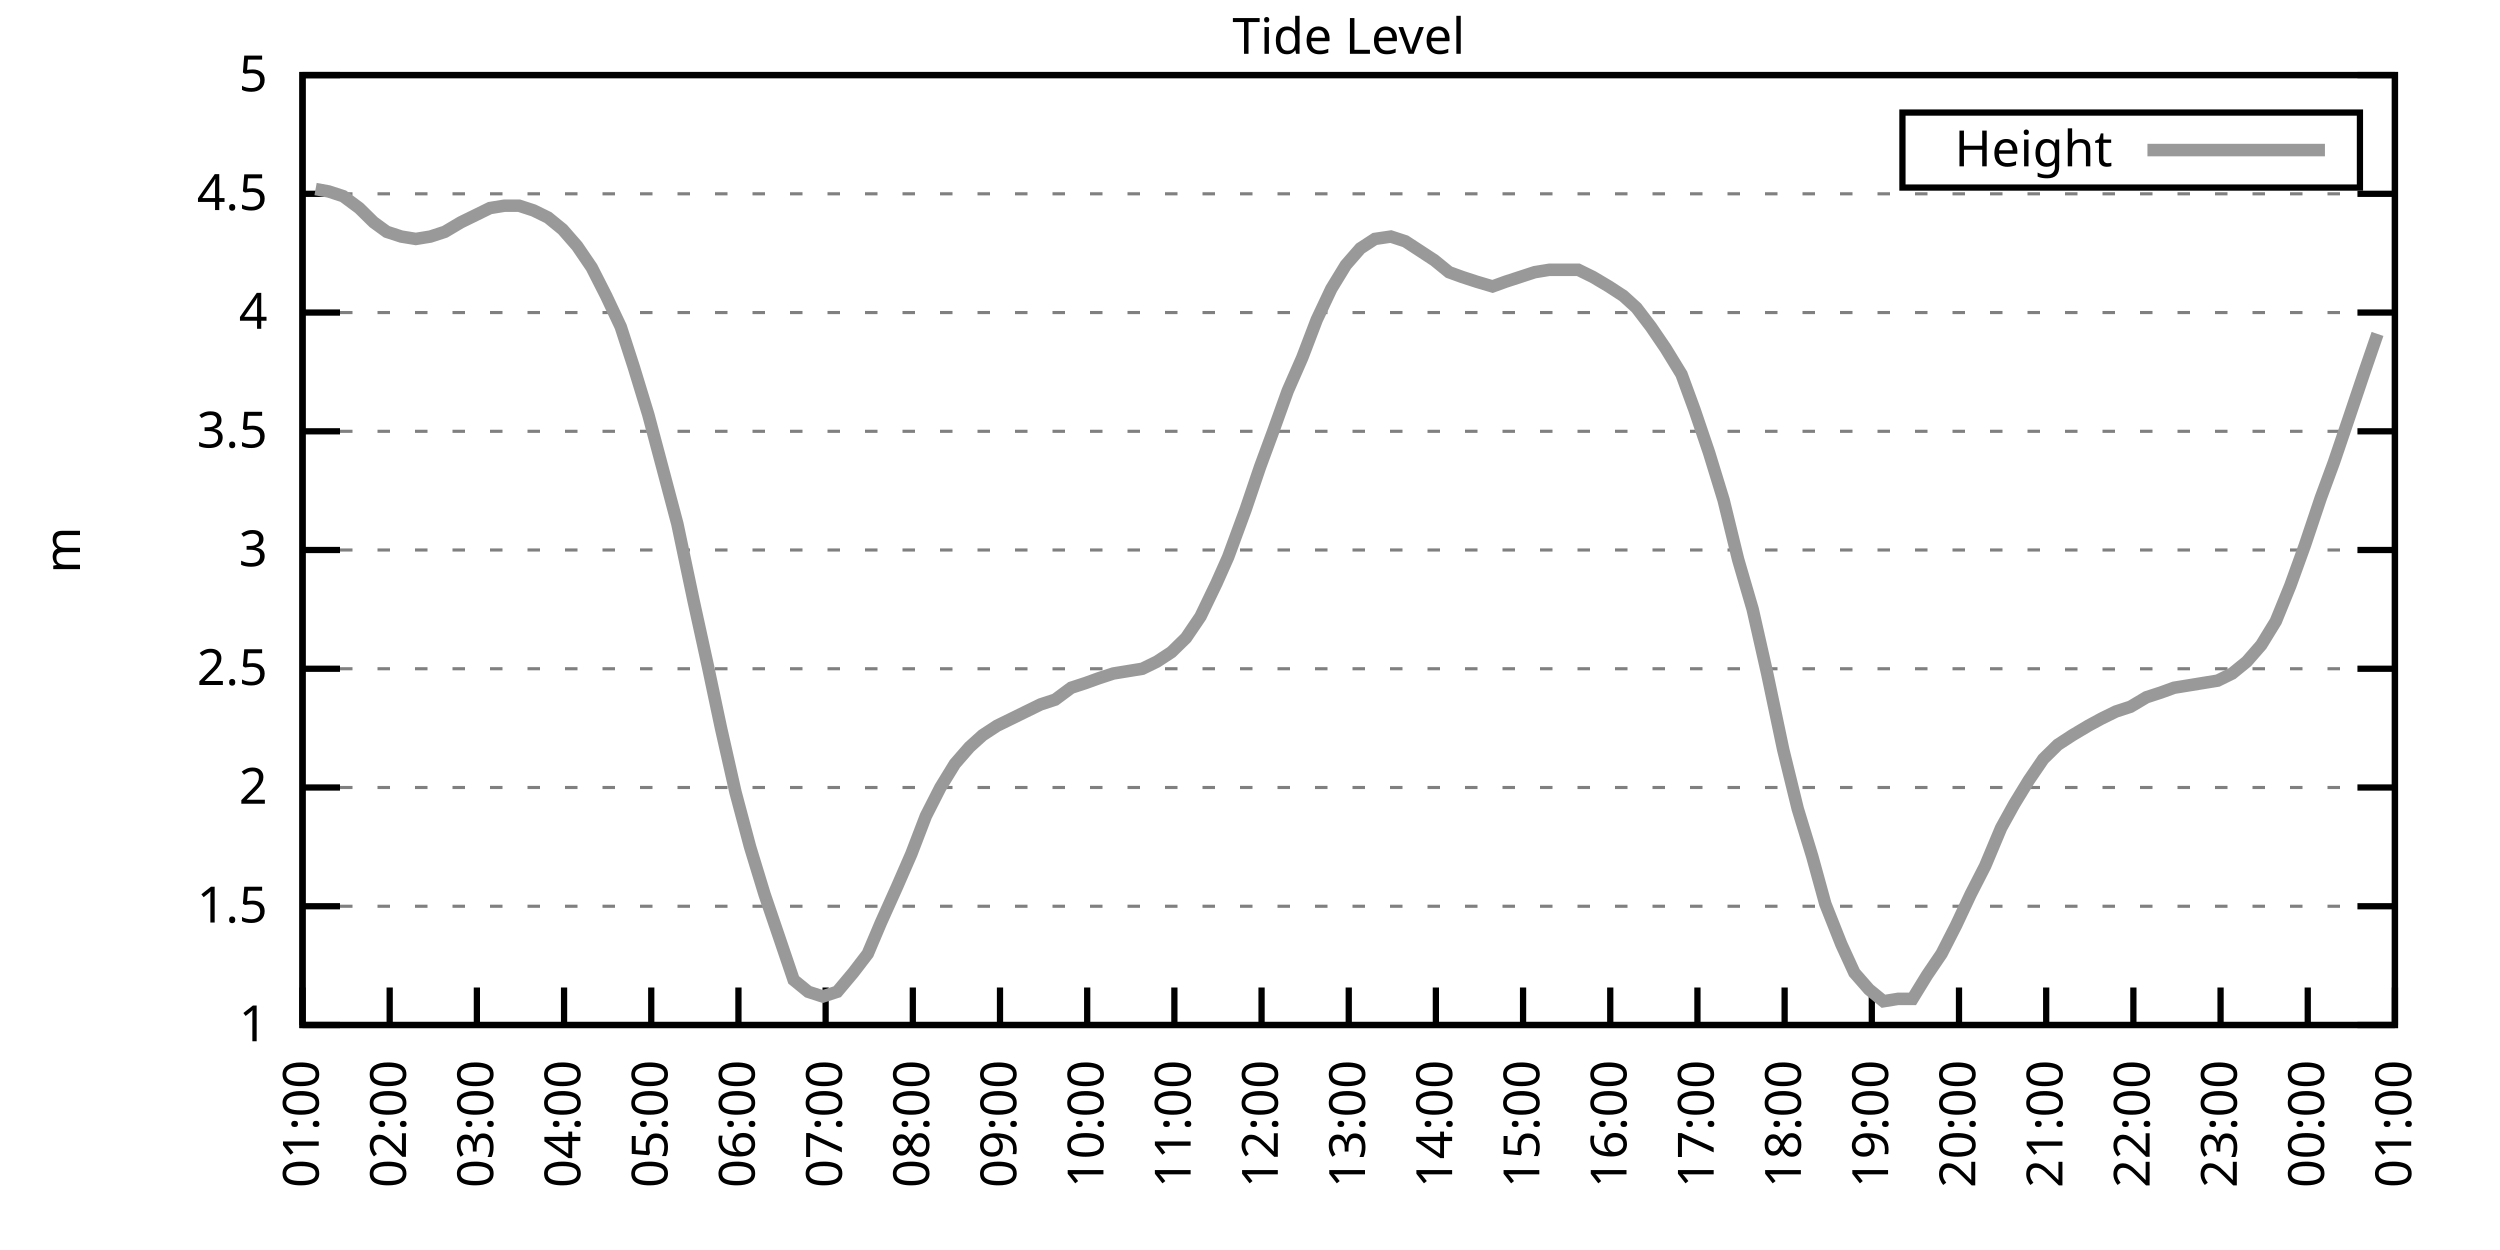
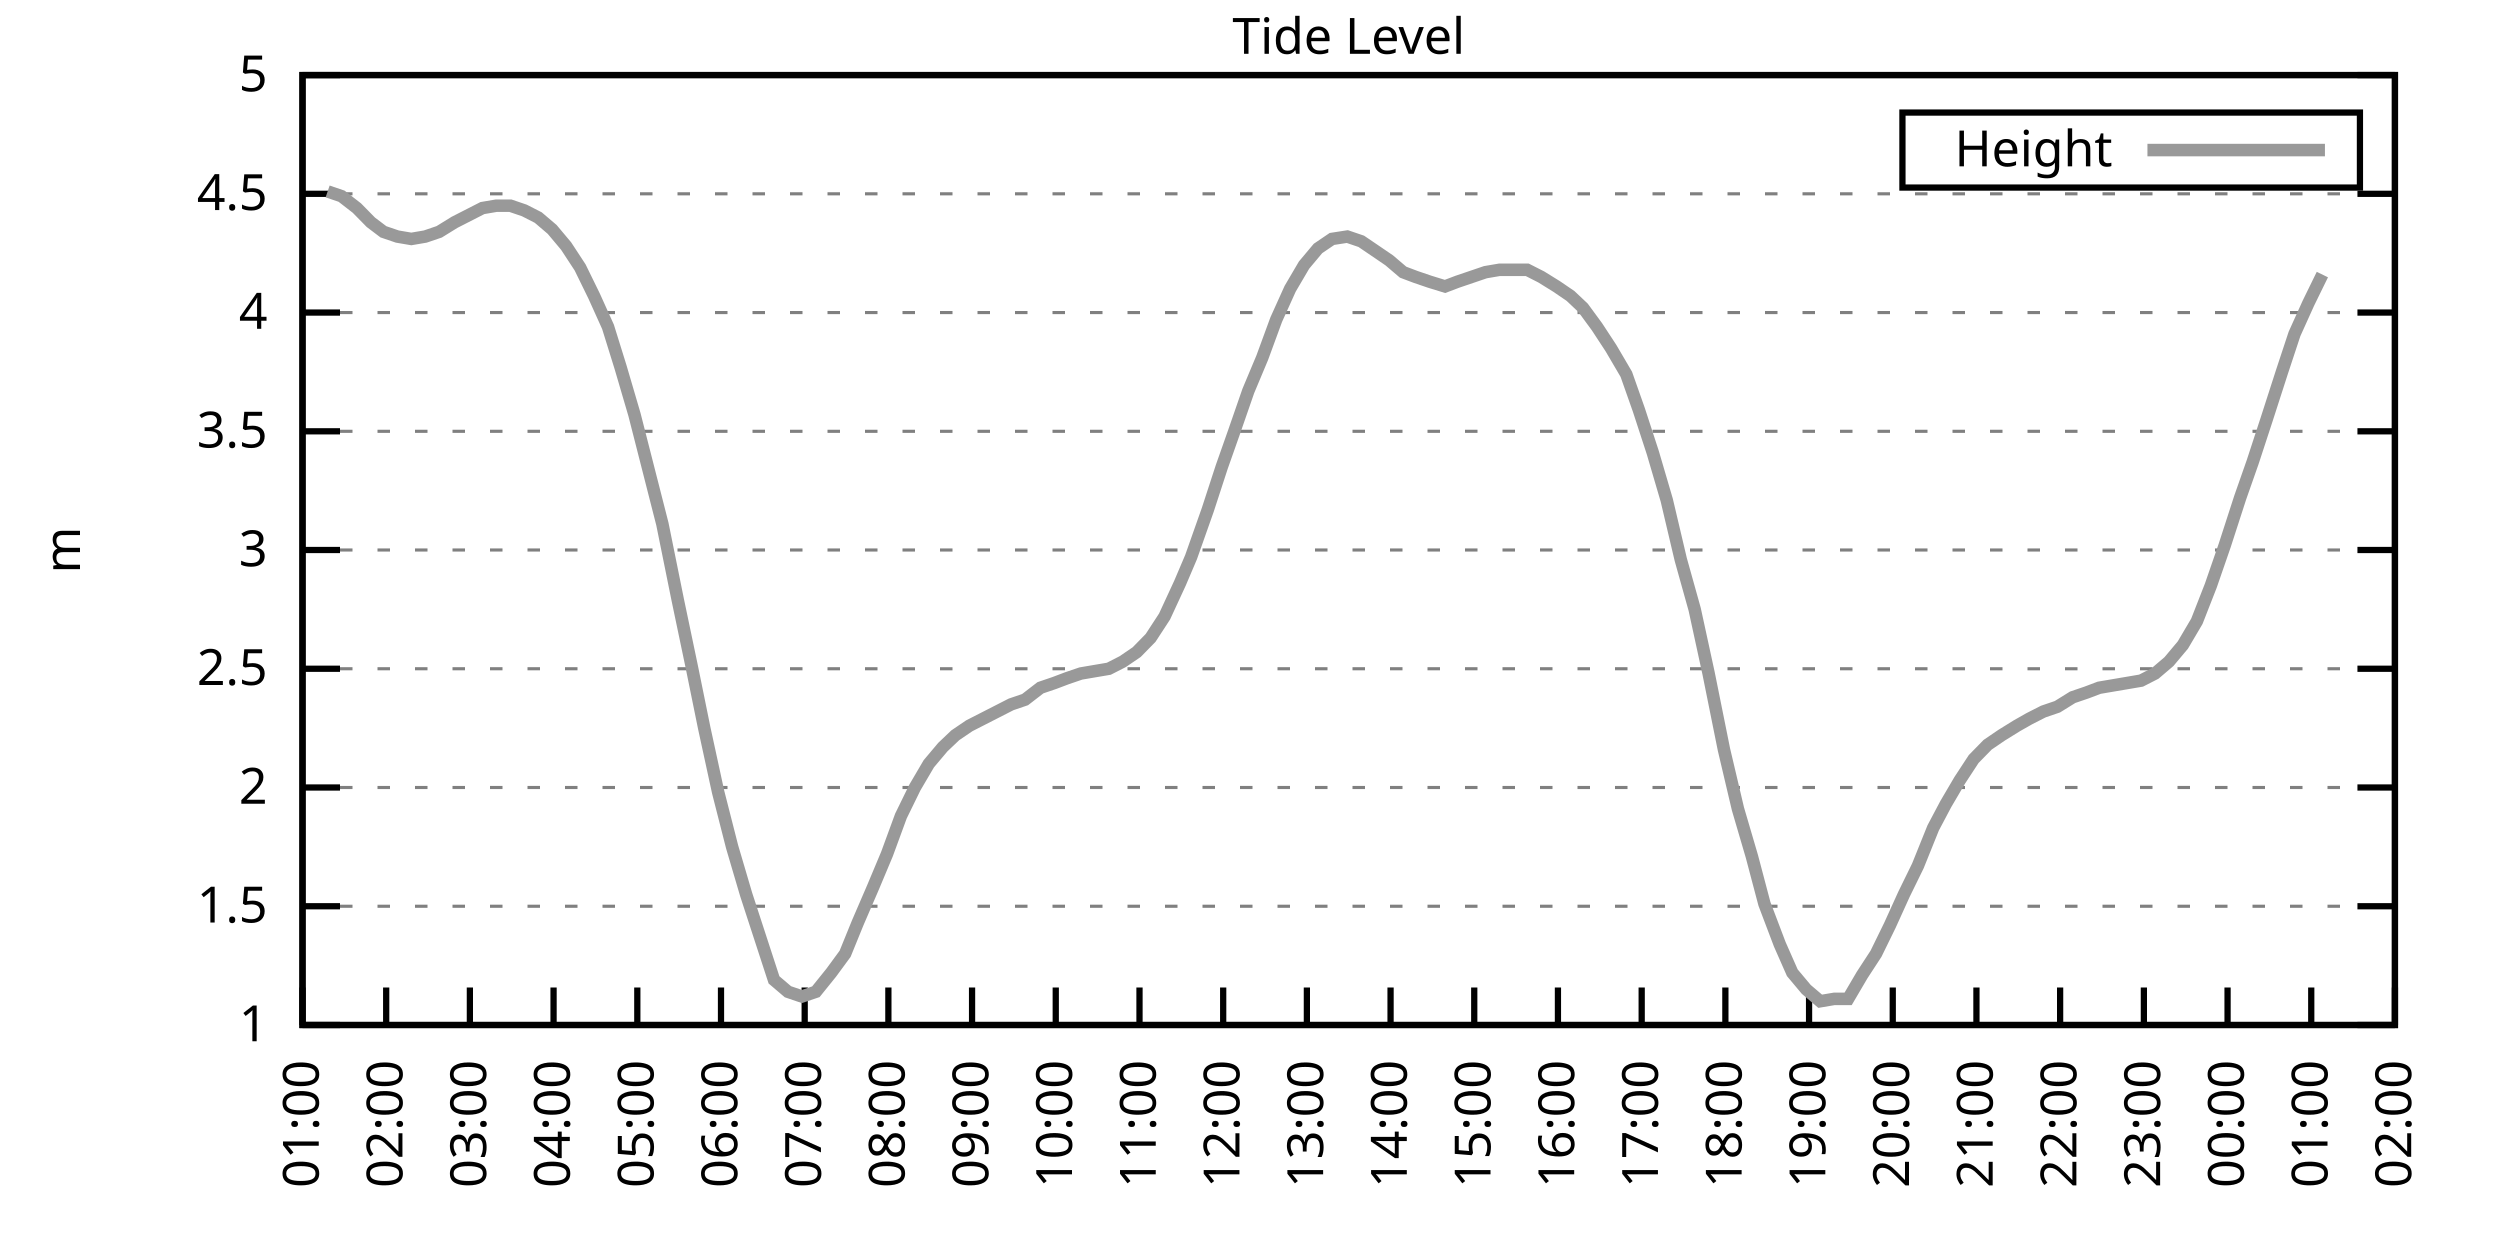
<svg xmlns="http://www.w3.org/2000/svg" xmlns:xlink="http://www.w3.org/1999/xlink" width="400" height="200" viewBox="0 0 400 200">
  <g id="gnuplot_canvas">
    <rect x="0" y="0" width="400" height="200" fill="none" />
    <defs>
      <circle id="gpDot" r="0.5" stroke-width="0.5" stroke="currentColor" />
      <path id="gpPt0" stroke-width="0.333" stroke="currentColor" d="M-1,0 h2 M0,-1 v2" />
      <path id="gpPt1" stroke-width="0.333" stroke="currentColor" d="M-1,-1 L1,1 M1,-1 L-1,1" />
      <path id="gpPt2" stroke-width="0.333" stroke="currentColor" d="M-1,0 L1,0 M0,-1 L0,1 M-1,-1 L1,1 M-1,1 L1,-1" />
      <rect id="gpPt3" stroke-width="0.333" stroke="currentColor" x="-1" y="-1" width="2" height="2" />
      <rect id="gpPt4" stroke-width="0.333" stroke="currentColor" fill="currentColor" x="-1" y="-1" width="2" height="2" />
      <circle id="gpPt5" stroke-width="0.333" stroke="currentColor" cx="0" cy="0" r="1" />
      <use xlink:href="#gpPt5" id="gpPt6" fill="currentColor" stroke="none" />
      <path id="gpPt7" stroke-width="0.333" stroke="currentColor" d="M0,-1.33 L-1.33,0.67 L1.33,0.67 z" />
      <use xlink:href="#gpPt7" id="gpPt8" fill="currentColor" stroke="none" />
      <use xlink:href="#gpPt7" id="gpPt9" stroke="currentColor" transform="rotate(180)" />
      <use xlink:href="#gpPt9" id="gpPt10" fill="currentColor" stroke="none" />
      <use xlink:href="#gpPt3" id="gpPt11" stroke="currentColor" transform="rotate(45)" />
      <use xlink:href="#gpPt11" id="gpPt12" fill="currentColor" stroke="none" />
      <path id="gpPt13" stroke-width="0.333" stroke="currentColor" d="M0,1.330 L1.265,0.411 L0.782,-1.067 L-0.782,-1.076 L-1.265,0.411 z" />
      <use xlink:href="#gpPt13" id="gpPt14" fill="currentColor" stroke="none" />
      <filter id="textbox" filterUnits="objectBoundingBox" x="0" y="0" height="1" width="1">
        <feFlood flood-color="white" flood-opacity="1" result="bgnd" />
        <feComposite in="SourceGraphic" in2="bgnd" operator="atop" />
      </filter>
      <filter id="greybox" filterUnits="objectBoundingBox" x="0" y="0" height="1" width="1">
        <feFlood flood-color="lightgrey" flood-opacity="1" result="grey" />
        <feComposite in="SourceGraphic" in2="grey" operator="atop" />
      </filter>
    </defs>
    <g fill="none" color="white" stroke="currentColor" stroke-width="1.00" stroke-linecap="butt" stroke-linejoin="miter">
</g>
    <g fill="none" color="black" stroke="currentColor" stroke-width="1.00" stroke-linecap="butt" stroke-linejoin="miter">
      <g stroke="none" shape-rendering="crispEdges">
        <polygon fill="rgb(255, 255, 255)" points="48.40,164.00 383.18,164.00 383.18,12.02 48.40,12.02 " />
      </g>
    </g>
    <g fill="none" color="black" stroke="currentColor" stroke-width="1.00" stroke-linecap="butt" stroke-linejoin="miter">
</g>
    <g fill="none" color="black" stroke="black" stroke-width="0.50" stroke-linecap="butt" stroke-linejoin="miter">
</g>
    <g fill="none" color="gray" stroke="currentColor" stroke-width="0.50" stroke-linecap="butt" stroke-linejoin="miter">
      <path stroke="gray" stroke-dasharray="2,4" class="gridline" d="M48.40,164.00 L383.19,164.00  " />
    </g>
    <g fill="none" color="gray" stroke="gray" stroke-width="1.00" stroke-linecap="butt" stroke-linejoin="miter">
</g>
    <g fill="none" color="black" stroke="currentColor" stroke-width="1.00" stroke-linecap="butt" stroke-linejoin="miter">
      <path stroke="black" d="M48.40,164.00 L54.40,164.00 M383.19,164.00 L377.19,164.00  " />
      <g transform="translate(42.80,166.60)" stroke="none" fill="black" font-family="Sans" font-size="8.00" text-anchor="end">
        <text>
          <tspan font-family="Sans"> 1</tspan>
        </text>
      </g>
    </g>
    <g fill="none" color="black" stroke="currentColor" stroke-width="1.00" stroke-linecap="butt" stroke-linejoin="miter">
</g>
    <g fill="none" color="black" stroke="black" stroke-width="0.50" stroke-linecap="butt" stroke-linejoin="miter">
</g>
    <g fill="none" color="gray" stroke="currentColor" stroke-width="0.50" stroke-linecap="butt" stroke-linejoin="miter">
      <path stroke="gray" stroke-dasharray="2,4" class="gridline" d="M48.40,145.00 L383.19,145.00  " />
    </g>
    <g fill="none" color="gray" stroke="gray" stroke-width="1.00" stroke-linecap="butt" stroke-linejoin="miter">
</g>
    <g fill="none" color="black" stroke="currentColor" stroke-width="1.00" stroke-linecap="butt" stroke-linejoin="miter">
      <path stroke="black" d="M48.40,145.00 L54.40,145.00 M383.19,145.00 L377.19,145.00  " />
      <g transform="translate(42.80,147.60)" stroke="none" fill="black" font-family="Sans" font-size="8.00" text-anchor="end">
        <text>
          <tspan font-family="Sans"> 1.5</tspan>
        </text>
      </g>
    </g>
    <g fill="none" color="black" stroke="currentColor" stroke-width="1.00" stroke-linecap="butt" stroke-linejoin="miter">
</g>
    <g fill="none" color="black" stroke="black" stroke-width="0.50" stroke-linecap="butt" stroke-linejoin="miter">
</g>
    <g fill="none" color="gray" stroke="currentColor" stroke-width="0.50" stroke-linecap="butt" stroke-linejoin="miter">
      <path stroke="gray" stroke-dasharray="2,4" class="gridline" d="M48.40,126.00 L383.19,126.00  " />
    </g>
    <g fill="none" color="gray" stroke="gray" stroke-width="1.00" stroke-linecap="butt" stroke-linejoin="miter">
</g>
    <g fill="none" color="black" stroke="currentColor" stroke-width="1.00" stroke-linecap="butt" stroke-linejoin="miter">
      <path stroke="black" d="M48.40,126.00 L54.40,126.00 M383.19,126.00 L377.19,126.00  " />
      <g transform="translate(42.80,128.60)" stroke="none" fill="black" font-family="Sans" font-size="8.00" text-anchor="end">
        <text>
          <tspan font-family="Sans"> 2</tspan>
        </text>
      </g>
    </g>
    <g fill="none" color="black" stroke="currentColor" stroke-width="1.00" stroke-linecap="butt" stroke-linejoin="miter">
</g>
    <g fill="none" color="black" stroke="black" stroke-width="0.50" stroke-linecap="butt" stroke-linejoin="miter">
</g>
    <g fill="none" color="gray" stroke="currentColor" stroke-width="0.50" stroke-linecap="butt" stroke-linejoin="miter">
      <path stroke="gray" stroke-dasharray="2,4" class="gridline" d="M48.40,107.00 L383.19,107.00  " />
    </g>
    <g fill="none" color="gray" stroke="gray" stroke-width="1.00" stroke-linecap="butt" stroke-linejoin="miter">
</g>
    <g fill="none" color="black" stroke="currentColor" stroke-width="1.00" stroke-linecap="butt" stroke-linejoin="miter">
      <path stroke="black" d="M48.40,107.00 L54.40,107.00 M383.19,107.00 L377.19,107.00  " />
      <g transform="translate(42.80,109.60)" stroke="none" fill="black" font-family="Sans" font-size="8.00" text-anchor="end">
        <text>
          <tspan font-family="Sans"> 2.5</tspan>
        </text>
      </g>
    </g>
    <g fill="none" color="black" stroke="currentColor" stroke-width="1.00" stroke-linecap="butt" stroke-linejoin="miter">
</g>
    <g fill="none" color="black" stroke="black" stroke-width="0.50" stroke-linecap="butt" stroke-linejoin="miter">
</g>
    <g fill="none" color="gray" stroke="currentColor" stroke-width="0.50" stroke-linecap="butt" stroke-linejoin="miter">
      <path stroke="gray" stroke-dasharray="2,4" class="gridline" d="M48.40,88.00 L383.19,88.00  " />
    </g>
    <g fill="none" color="gray" stroke="gray" stroke-width="1.00" stroke-linecap="butt" stroke-linejoin="miter">
</g>
    <g fill="none" color="black" stroke="currentColor" stroke-width="1.00" stroke-linecap="butt" stroke-linejoin="miter">
      <path stroke="black" d="M48.40,88.00 L54.40,88.00 M383.19,88.00 L377.19,88.00  " />
      <g transform="translate(42.80,90.60)" stroke="none" fill="black" font-family="Sans" font-size="8.00" text-anchor="end">
        <text>
          <tspan font-family="Sans"> 3</tspan>
        </text>
      </g>
    </g>
    <g fill="none" color="black" stroke="currentColor" stroke-width="1.00" stroke-linecap="butt" stroke-linejoin="miter">
</g>
    <g fill="none" color="black" stroke="black" stroke-width="0.50" stroke-linecap="butt" stroke-linejoin="miter">
</g>
    <g fill="none" color="gray" stroke="currentColor" stroke-width="0.50" stroke-linecap="butt" stroke-linejoin="miter">
      <path stroke="gray" stroke-dasharray="2,4" class="gridline" d="M48.40,69.01 L383.19,69.01  " />
    </g>
    <g fill="none" color="gray" stroke="gray" stroke-width="1.00" stroke-linecap="butt" stroke-linejoin="miter">
</g>
    <g fill="none" color="black" stroke="currentColor" stroke-width="1.00" stroke-linecap="butt" stroke-linejoin="miter">
      <path stroke="black" d="M48.40,69.01 L54.40,69.01 M383.19,69.01 L377.19,69.01  " />
      <g transform="translate(42.80,71.61)" stroke="none" fill="black" font-family="Sans" font-size="8.00" text-anchor="end">
        <text>
          <tspan font-family="Sans"> 3.5</tspan>
        </text>
      </g>
    </g>
    <g fill="none" color="black" stroke="currentColor" stroke-width="1.00" stroke-linecap="butt" stroke-linejoin="miter">
</g>
    <g fill="none" color="black" stroke="black" stroke-width="0.50" stroke-linecap="butt" stroke-linejoin="miter">
</g>
    <g fill="none" color="gray" stroke="currentColor" stroke-width="0.50" stroke-linecap="butt" stroke-linejoin="miter">
      <path stroke="gray" stroke-dasharray="2,4" class="gridline" d="M48.40,50.01 L383.19,50.01  " />
    </g>
    <g fill="none" color="gray" stroke="gray" stroke-width="1.00" stroke-linecap="butt" stroke-linejoin="miter">
</g>
    <g fill="none" color="black" stroke="currentColor" stroke-width="1.00" stroke-linecap="butt" stroke-linejoin="miter">
      <path stroke="black" d="M48.40,50.01 L54.40,50.01 M383.19,50.01 L377.19,50.01  " />
      <g transform="translate(42.80,52.61)" stroke="none" fill="black" font-family="Sans" font-size="8.00" text-anchor="end">
        <text>
          <tspan font-family="Sans"> 4</tspan>
        </text>
      </g>
    </g>
    <g fill="none" color="black" stroke="currentColor" stroke-width="1.00" stroke-linecap="butt" stroke-linejoin="miter">
</g>
    <g fill="none" color="black" stroke="black" stroke-width="0.50" stroke-linecap="butt" stroke-linejoin="miter">
</g>
    <g fill="none" color="gray" stroke="currentColor" stroke-width="0.50" stroke-linecap="butt" stroke-linejoin="miter">
      <path stroke="gray" stroke-dasharray="2,4" class="gridline" d="M48.40,31.01 L383.19,31.01  " />
    </g>
    <g fill="none" color="gray" stroke="gray" stroke-width="1.00" stroke-linecap="butt" stroke-linejoin="miter">
</g>
    <g fill="none" color="black" stroke="currentColor" stroke-width="1.00" stroke-linecap="butt" stroke-linejoin="miter">
      <path stroke="black" d="M48.40,31.01 L54.40,31.01 M383.19,31.01 L377.19,31.01  " />
      <g transform="translate(42.80,33.61)" stroke="none" fill="black" font-family="Sans" font-size="8.00" text-anchor="end">
        <text>
          <tspan font-family="Sans"> 4.5</tspan>
        </text>
      </g>
    </g>
    <g fill="none" color="black" stroke="currentColor" stroke-width="1.00" stroke-linecap="butt" stroke-linejoin="miter">
</g>
    <g fill="none" color="black" stroke="black" stroke-width="0.50" stroke-linecap="butt" stroke-linejoin="miter">
</g>
    <g fill="none" color="gray" stroke="currentColor" stroke-width="0.50" stroke-linecap="butt" stroke-linejoin="miter">
      <path stroke="gray" stroke-dasharray="2,4" class="gridline" d="M48.40,12.01 L383.19,12.01  " />
    </g>
    <g fill="none" color="gray" stroke="gray" stroke-width="1.00" stroke-linecap="butt" stroke-linejoin="miter">
</g>
    <g fill="none" color="black" stroke="currentColor" stroke-width="1.00" stroke-linecap="butt" stroke-linejoin="miter">
      <path stroke="black" d="M48.40,12.01 L54.40,12.01 M383.19,12.01 L377.19,12.01  " />
      <g transform="translate(42.80,14.61)" stroke="none" fill="black" font-family="Sans" font-size="8.00" text-anchor="end">
        <text>
          <tspan font-family="Sans"> 5</tspan>
        </text>
      </g>
    </g>
    <g fill="none" color="black" stroke="currentColor" stroke-width="1.00" stroke-linecap="butt" stroke-linejoin="miter">
      <path stroke="black" d="M48.40,164.00 L48.40,158.00  " />
      <g transform="translate(51.00,169.60) rotate(270.00)" stroke="none" fill="black" font-family="Sans" font-size="8.00" text-anchor="end">
        <text>
          <tspan font-family="Sans">01:00</tspan>
        </text>
      </g>
    </g>
    <g fill="none" color="black" stroke="currentColor" stroke-width="1.00" stroke-linecap="butt" stroke-linejoin="miter">
-       <path stroke="black" d="M62.35,164.00 L62.35,158.00  " />
-       <g transform="translate(64.95,169.60) rotate(270.00)" stroke="none" fill="black" font-family="Sans" font-size="8.00" text-anchor="end">
+       <path stroke="black" d="M61.79,164.00 L61.79,158.00  " />
+       <g transform="translate(64.39,169.60) rotate(270.00)" stroke="none" fill="black" font-family="Sans" font-size="8.00" text-anchor="end">
        <text>
          <tspan font-family="Sans">02:00</tspan>
        </text>
      </g>
    </g>
    <g fill="none" color="black" stroke="currentColor" stroke-width="1.00" stroke-linecap="butt" stroke-linejoin="miter">
-       <path stroke="black" d="M76.30,164.00 L76.30,158.00  " />
-       <g transform="translate(78.90,169.60) rotate(270.00)" stroke="none" fill="black" font-family="Sans" font-size="8.00" text-anchor="end">
+       <path stroke="black" d="M75.18,164.00 L75.18,158.00  " />
+       <g transform="translate(77.78,169.60) rotate(270.00)" stroke="none" fill="black" font-family="Sans" font-size="8.00" text-anchor="end">
        <text>
          <tspan font-family="Sans">03:00</tspan>
        </text>
      </g>
    </g>
    <g fill="none" color="black" stroke="currentColor" stroke-width="1.00" stroke-linecap="butt" stroke-linejoin="miter">
-       <path stroke="black" d="M90.25,164.00 L90.25,158.00  " />
-       <g transform="translate(92.85,169.60) rotate(270.00)" stroke="none" fill="black" font-family="Sans" font-size="8.00" text-anchor="end">
+       <path stroke="black" d="M88.57,164.00 L88.57,158.00  " />
+       <g transform="translate(91.17,169.60) rotate(270.00)" stroke="none" fill="black" font-family="Sans" font-size="8.00" text-anchor="end">
        <text>
          <tspan font-family="Sans">04:00</tspan>
        </text>
      </g>
    </g>
    <g fill="none" color="black" stroke="currentColor" stroke-width="1.00" stroke-linecap="butt" stroke-linejoin="miter">
-       <path stroke="black" d="M104.20,164.00 L104.20,158.00  " />
-       <g transform="translate(106.80,169.60) rotate(270.00)" stroke="none" fill="black" font-family="Sans" font-size="8.00" text-anchor="end">
+       <path stroke="black" d="M101.97,164.00 L101.97,158.00  " />
+       <g transform="translate(104.57,169.60) rotate(270.00)" stroke="none" fill="black" font-family="Sans" font-size="8.00" text-anchor="end">
        <text>
          <tspan font-family="Sans">05:00</tspan>
        </text>
      </g>
    </g>
    <g fill="none" color="black" stroke="currentColor" stroke-width="1.00" stroke-linecap="butt" stroke-linejoin="miter">
-       <path stroke="black" d="M118.15,164.00 L118.15,158.00  " />
-       <g transform="translate(120.75,169.60) rotate(270.00)" stroke="none" fill="black" font-family="Sans" font-size="8.00" text-anchor="end">
+       <path stroke="black" d="M115.36,164.00 L115.36,158.00  " />
+       <g transform="translate(117.96,169.60) rotate(270.00)" stroke="none" fill="black" font-family="Sans" font-size="8.00" text-anchor="end">
        <text>
          <tspan font-family="Sans">06:00</tspan>
        </text>
      </g>
    </g>
    <g fill="none" color="black" stroke="currentColor" stroke-width="1.00" stroke-linecap="butt" stroke-linejoin="miter">
-       <path stroke="black" d="M132.10,164.00 L132.10,158.00  " />
-       <g transform="translate(134.70,169.60) rotate(270.00)" stroke="none" fill="black" font-family="Sans" font-size="8.00" text-anchor="end">
+       <path stroke="black" d="M128.75,164.00 L128.75,158.00  " />
+       <g transform="translate(131.35,169.60) rotate(270.00)" stroke="none" fill="black" font-family="Sans" font-size="8.00" text-anchor="end">
        <text>
          <tspan font-family="Sans">07:00</tspan>
        </text>
      </g>
    </g>
    <g fill="none" color="black" stroke="currentColor" stroke-width="1.00" stroke-linecap="butt" stroke-linejoin="miter">
-       <path stroke="black" d="M146.05,164.00 L146.05,158.00  " />
-       <g transform="translate(148.65,169.60) rotate(270.00)" stroke="none" fill="black" font-family="Sans" font-size="8.00" text-anchor="end">
+       <path stroke="black" d="M142.14,164.00 L142.14,158.00  " />
+       <g transform="translate(144.74,169.60) rotate(270.00)" stroke="none" fill="black" font-family="Sans" font-size="8.00" text-anchor="end">
        <text>
          <tspan font-family="Sans">08:00</tspan>
        </text>
      </g>
    </g>
    <g fill="none" color="black" stroke="currentColor" stroke-width="1.00" stroke-linecap="butt" stroke-linejoin="miter">
-       <path stroke="black" d="M160.00,164.00 L160.00,158.00  " />
-       <g transform="translate(162.60,169.60) rotate(270.00)" stroke="none" fill="black" font-family="Sans" font-size="8.00" text-anchor="end">
+       <path stroke="black" d="M155.53,164.00 L155.53,158.00  " />
+       <g transform="translate(158.13,169.60) rotate(270.00)" stroke="none" fill="black" font-family="Sans" font-size="8.00" text-anchor="end">
        <text>
          <tspan font-family="Sans">09:00</tspan>
        </text>
      </g>
    </g>
    <g fill="none" color="black" stroke="currentColor" stroke-width="1.00" stroke-linecap="butt" stroke-linejoin="miter">
-       <path stroke="black" d="M173.95,164.00 L173.95,158.00  " />
-       <g transform="translate(176.55,169.60) rotate(270.00)" stroke="none" fill="black" font-family="Sans" font-size="8.00" text-anchor="end">
+       <path stroke="black" d="M168.92,164.00 L168.92,158.00  " />
+       <g transform="translate(171.52,169.60) rotate(270.00)" stroke="none" fill="black" font-family="Sans" font-size="8.00" text-anchor="end">
        <text>
          <tspan font-family="Sans">10:00</tspan>
        </text>
      </g>
    </g>
    <g fill="none" color="black" stroke="currentColor" stroke-width="1.00" stroke-linecap="butt" stroke-linejoin="miter">
-       <path stroke="black" d="M187.90,164.00 L187.90,158.00  " />
-       <g transform="translate(190.50,169.60) rotate(270.00)" stroke="none" fill="black" font-family="Sans" font-size="8.00" text-anchor="end">
+       <path stroke="black" d="M182.32,164.00 L182.32,158.00  " />
+       <g transform="translate(184.92,169.60) rotate(270.00)" stroke="none" fill="black" font-family="Sans" font-size="8.00" text-anchor="end">
        <text>
          <tspan font-family="Sans">11:00</tspan>
        </text>
      </g>
    </g>
    <g fill="none" color="black" stroke="currentColor" stroke-width="1.00" stroke-linecap="butt" stroke-linejoin="miter">
-       <path stroke="black" d="M201.85,164.00 L201.85,158.00  " />
-       <g transform="translate(204.45,169.60) rotate(270.00)" stroke="none" fill="black" font-family="Sans" font-size="8.00" text-anchor="end">
+       <path stroke="black" d="M195.71,164.00 L195.71,158.00  " />
+       <g transform="translate(198.31,169.60) rotate(270.00)" stroke="none" fill="black" font-family="Sans" font-size="8.00" text-anchor="end">
        <text>
          <tspan font-family="Sans">12:00</tspan>
        </text>
      </g>
    </g>
    <g fill="none" color="black" stroke="currentColor" stroke-width="1.00" stroke-linecap="butt" stroke-linejoin="miter">
-       <path stroke="black" d="M215.80,164.00 L215.80,158.00  " />
-       <g transform="translate(218.40,169.60) rotate(270.00)" stroke="none" fill="black" font-family="Sans" font-size="8.00" text-anchor="end">
+       <path stroke="black" d="M209.10,164.00 L209.10,158.00  " />
+       <g transform="translate(211.70,169.60) rotate(270.00)" stroke="none" fill="black" font-family="Sans" font-size="8.00" text-anchor="end">
        <text>
          <tspan font-family="Sans">13:00</tspan>
        </text>
      </g>
    </g>
    <g fill="none" color="black" stroke="currentColor" stroke-width="1.00" stroke-linecap="butt" stroke-linejoin="miter">
-       <path stroke="black" d="M229.74,164.00 L229.74,158.00  " />
-       <g transform="translate(232.34,169.60) rotate(270.00)" stroke="none" fill="black" font-family="Sans" font-size="8.00" text-anchor="end">
+       <path stroke="black" d="M222.49,164.00 L222.49,158.00  " />
+       <g transform="translate(225.09,169.60) rotate(270.00)" stroke="none" fill="black" font-family="Sans" font-size="8.00" text-anchor="end">
        <text>
          <tspan font-family="Sans">14:00</tspan>
        </text>
      </g>
    </g>
    <g fill="none" color="black" stroke="currentColor" stroke-width="1.00" stroke-linecap="butt" stroke-linejoin="miter">
-       <path stroke="black" d="M243.69,164.00 L243.69,158.00  " />
-       <g transform="translate(246.29,169.60) rotate(270.00)" stroke="none" fill="black" font-family="Sans" font-size="8.00" text-anchor="end">
+       <path stroke="black" d="M235.88,164.00 L235.88,158.00  " />
+       <g transform="translate(238.48,169.60) rotate(270.00)" stroke="none" fill="black" font-family="Sans" font-size="8.00" text-anchor="end">
        <text>
          <tspan font-family="Sans">15:00</tspan>
        </text>
      </g>
    </g>
    <g fill="none" color="black" stroke="currentColor" stroke-width="1.00" stroke-linecap="butt" stroke-linejoin="miter">
-       <path stroke="black" d="M257.64,164.00 L257.64,158.00  " />
-       <g transform="translate(260.24,169.60) rotate(270.00)" stroke="none" fill="black" font-family="Sans" font-size="8.00" text-anchor="end">
+       <path stroke="black" d="M249.27,164.00 L249.27,158.00  " />
+       <g transform="translate(251.87,169.60) rotate(270.00)" stroke="none" fill="black" font-family="Sans" font-size="8.00" text-anchor="end">
        <text>
          <tspan font-family="Sans">16:00</tspan>
        </text>
      </g>
    </g>
    <g fill="none" color="black" stroke="currentColor" stroke-width="1.00" stroke-linecap="butt" stroke-linejoin="miter">
-       <path stroke="black" d="M271.59,164.00 L271.59,158.00  " />
-       <g transform="translate(274.19,169.60) rotate(270.00)" stroke="none" fill="black" font-family="Sans" font-size="8.00" text-anchor="end">
+       <path stroke="black" d="M262.67,164.00 L262.67,158.00  " />
+       <g transform="translate(265.27,169.60) rotate(270.00)" stroke="none" fill="black" font-family="Sans" font-size="8.00" text-anchor="end">
        <text>
          <tspan font-family="Sans">17:00</tspan>
        </text>
      </g>
    </g>
    <g fill="none" color="black" stroke="currentColor" stroke-width="1.00" stroke-linecap="butt" stroke-linejoin="miter">
-       <path stroke="black" d="M285.54,164.00 L285.54,158.00  " />
-       <g transform="translate(288.14,169.60) rotate(270.00)" stroke="none" fill="black" font-family="Sans" font-size="8.00" text-anchor="end">
+       <path stroke="black" d="M276.06,164.00 L276.06,158.00  " />
+       <g transform="translate(278.66,169.60) rotate(270.00)" stroke="none" fill="black" font-family="Sans" font-size="8.00" text-anchor="end">
        <text>
          <tspan font-family="Sans">18:00</tspan>
        </text>
      </g>
    </g>
    <g fill="none" color="black" stroke="currentColor" stroke-width="1.00" stroke-linecap="butt" stroke-linejoin="miter">
-       <path stroke="black" d="M299.49,164.00 L299.49,158.00  " />
-       <g transform="translate(302.09,169.60) rotate(270.00)" stroke="none" fill="black" font-family="Sans" font-size="8.00" text-anchor="end">
+       <path stroke="black" d="M289.45,164.00 L289.45,158.00  " />
+       <g transform="translate(292.05,169.60) rotate(270.00)" stroke="none" fill="black" font-family="Sans" font-size="8.00" text-anchor="end">
        <text>
          <tspan font-family="Sans">19:00</tspan>
        </text>
      </g>
    </g>
    <g fill="none" color="black" stroke="currentColor" stroke-width="1.00" stroke-linecap="butt" stroke-linejoin="miter">
-       <path stroke="black" d="M313.44,164.00 L313.44,158.00  " />
-       <g transform="translate(316.04,169.60) rotate(270.00)" stroke="none" fill="black" font-family="Sans" font-size="8.00" text-anchor="end">
+       <path stroke="black" d="M302.84,164.00 L302.84,158.00  " />
+       <g transform="translate(305.44,169.60) rotate(270.00)" stroke="none" fill="black" font-family="Sans" font-size="8.00" text-anchor="end">
        <text>
          <tspan font-family="Sans">20:00</tspan>
        </text>
      </g>
    </g>
    <g fill="none" color="black" stroke="currentColor" stroke-width="1.00" stroke-linecap="butt" stroke-linejoin="miter">
-       <path stroke="black" d="M327.39,164.00 L327.39,158.00  " />
-       <g transform="translate(329.99,169.60) rotate(270.00)" stroke="none" fill="black" font-family="Sans" font-size="8.00" text-anchor="end">
+       <path stroke="black" d="M316.23,164.00 L316.23,158.00  " />
+       <g transform="translate(318.83,169.60) rotate(270.00)" stroke="none" fill="black" font-family="Sans" font-size="8.00" text-anchor="end">
        <text>
          <tspan font-family="Sans">21:00</tspan>
        </text>
      </g>
    </g>
    <g fill="none" color="black" stroke="currentColor" stroke-width="1.00" stroke-linecap="butt" stroke-linejoin="miter">
-       <path stroke="black" d="M341.34,164.00 L341.34,158.00  " />
-       <g transform="translate(343.94,169.60) rotate(270.00)" stroke="none" fill="black" font-family="Sans" font-size="8.00" text-anchor="end">
+       <path stroke="black" d="M329.62,164.00 L329.62,158.00  " />
+       <g transform="translate(332.22,169.60) rotate(270.00)" stroke="none" fill="black" font-family="Sans" font-size="8.00" text-anchor="end">
        <text>
          <tspan font-family="Sans">22:00</tspan>
        </text>
      </g>
    </g>
    <g fill="none" color="black" stroke="currentColor" stroke-width="1.00" stroke-linecap="butt" stroke-linejoin="miter">
-       <path stroke="black" d="M355.29,164.00 L355.29,158.00  " />
-       <g transform="translate(357.89,169.60) rotate(270.00)" stroke="none" fill="black" font-family="Sans" font-size="8.00" text-anchor="end">
+       <path stroke="black" d="M343.02,164.00 L343.02,158.00  " />
+       <g transform="translate(345.62,169.60) rotate(270.00)" stroke="none" fill="black" font-family="Sans" font-size="8.00" text-anchor="end">
        <text>
          <tspan font-family="Sans">23:00</tspan>
        </text>
      </g>
    </g>
    <g fill="none" color="black" stroke="currentColor" stroke-width="1.00" stroke-linecap="butt" stroke-linejoin="miter">
-       <path stroke="black" d="M369.24,164.00 L369.24,158.00  " />
-       <g transform="translate(371.84,169.60) rotate(270.00)" stroke="none" fill="black" font-family="Sans" font-size="8.00" text-anchor="end">
+       <path stroke="black" d="M356.41,164.00 L356.41,158.00  " />
+       <g transform="translate(359.01,169.60) rotate(270.00)" stroke="none" fill="black" font-family="Sans" font-size="8.00" text-anchor="end">
        <text>
          <tspan font-family="Sans">00:00</tspan>
+         </text>
+       </g>
+     </g>
+     <g fill="none" color="black" stroke="currentColor" stroke-width="1.00" stroke-linecap="butt" stroke-linejoin="miter">
+       <path stroke="black" d="M369.80,164.00 L369.80,158.00  " />
+       <g transform="translate(372.40,169.60) rotate(270.00)" stroke="none" fill="black" font-family="Sans" font-size="8.00" text-anchor="end">
+         <text>
+           <tspan font-family="Sans">01:00</tspan>
        </text>
      </g>
    </g>
    <g fill="none" color="black" stroke="currentColor" stroke-width="1.00" stroke-linecap="butt" stroke-linejoin="miter">
      <path stroke="black" d="M383.19,164.00 L383.19,158.00  " />
      <g transform="translate(385.79,169.60) rotate(270.00)" stroke="none" fill="black" font-family="Sans" font-size="8.00" text-anchor="end">
        <text>
-           <tspan font-family="Sans">01:00</tspan>
+           <tspan font-family="Sans">02:00</tspan>
        </text>
      </g>
    </g>
    <g fill="none" color="black" stroke="currentColor" stroke-width="1.00" stroke-linecap="butt" stroke-linejoin="miter">
</g>
    <g fill="none" color="black" stroke="currentColor" stroke-width="1.00" stroke-linecap="butt" stroke-linejoin="miter">
      <path stroke="black" d="M48.40,12.01 L48.40,164.00 L383.19,164.00 L383.19,12.01 L48.40,12.01 Z  " />
    </g>
    <g fill="none" color="black" stroke="currentColor" stroke-width="1.00" stroke-linecap="butt" stroke-linejoin="miter">
</g>
    <g fill="none" color="black" stroke="currentColor" stroke-width="1.00" stroke-linecap="butt" stroke-linejoin="miter">
      <path stroke="black" d="M304.39,30.01 L304.39,18.01 L377.59,18.01 L377.59,30.01 L304.39,30.01 Z  " />
    </g>
    <g id="Tide_level_plot_1">
      <g fill="none" color="white" stroke="black" stroke-width="2.00" stroke-linecap="butt" stroke-linejoin="miter">
</g>
      <g fill="none" color="black" stroke="currentColor" stroke-width="2.00" stroke-linecap="butt" stroke-linejoin="miter">
        <g transform="translate(337.99,26.61)" stroke="none" fill="black" font-family="Sans" font-size="8.00" text-anchor="end">
          <text>
            <tspan font-family="Sans">Height</tspan>
          </text>
        </g>
      </g>
      <g fill="none" color="black" stroke="currentColor" stroke-width="2.00" stroke-linecap="butt" stroke-linejoin="miter">
-         <path stroke="rgb(153, 153, 153)" d="M343.59,24.01 L371.99,24.01 M50.49,30.25 L52.58,30.63 L54.91,31.39 L57.47,33.29 L59.79,35.57 L61.88,37.09   L64.21,37.85 L66.53,38.23 L68.86,37.85 L71.18,37.09 L73.74,35.57 L76.07,34.43 L78.39,33.29 L80.72,32.91   L83.04,32.91 L85.37,33.67 L87.69,34.81 L90.02,36.71 L92.34,39.37 L94.67,42.79 L96.99,47.35 L99.32,52.29   L101.41,58.75 L103.73,66.35 L106.06,75.09 L108.38,83.83 L110.94,95.98 L113.27,106.62 L115.36,116.50 L117.68,126.76   L120.01,135.50 L122.33,143.10 L124.66,149.94 L126.98,156.78 L129.31,158.68 L131.63,159.44 L133.96,158.68 L136.51,155.64   L138.84,152.60 L140.93,147.66 L143.49,141.96 L145.81,136.64 L148.14,130.56 L150.46,126.00 L152.79,122.20 L155.11,119.54   L157.21,117.64 L159.53,116.12 L161.86,114.98 L164.18,113.84 L166.51,112.70 L168.83,111.94 L171.39,110.04 L173.71,109.28   L175.81,108.52 L178.13,107.76 L180.46,107.38 L182.78,107.00 L185.11,105.86 L187.43,104.34 L189.76,102.06 L192.08,98.64   L194.64,93.32 L196.50,89.14 L199.29,81.55 L201.61,74.71 L203.71,69.01 L206.03,62.55 L208.36,57.23 L210.68,51.15   L213.01,46.21 L215.33,42.41 L217.65,39.75 L219.98,38.23 L222.54,37.85 L224.86,38.61 L227.19,40.13 L229.51,41.65   L231.84,43.55 L233.93,44.31 L236.25,45.07 L238.81,45.83 L240.90,45.07 L243.23,44.31 L245.55,43.55 L247.88,43.17   L250.44,43.17 L252.53,43.17 L254.85,44.31 L257.41,45.83 L259.74,47.35 L261.83,49.25 L264.15,52.29 L266.48,55.71   L269.04,59.89 L271.13,65.59 L273.45,72.43 L275.78,80.03 L278.10,89.52 L280.43,97.50 L282.75,107.76 L285.31,119.92   L287.64,129.42 L289.96,137.02 L292.05,144.62 L294.61,151.08 L296.70,155.64 L299.03,158.30 L301.35,160.20 L303.68,159.82   L306.00,159.82 L308.33,156.02 L310.65,152.60 L312.98,148.04 L315.30,143.10 L317.63,138.54 L320.18,132.46 L322.28,128.66   L324.60,124.86 L326.93,121.44 L329.25,119.16 L331.58,117.64 L334.13,116.12 L336.23,114.98 L338.55,113.84 L340.88,113.08   L343.43,111.56 L345.76,110.80 L347.85,110.04 L350.18,109.66 L352.50,109.28 L354.83,108.90 L357.15,107.76 L359.48,105.86   L361.80,103.20 L364.13,99.40 L366.45,93.70 L368.78,87.25 L371.33,79.65 L373.43,73.95 L375.75,67.11 L378.31,59.51   L380.40,53.43  " />
+         <path stroke="rgb(153, 153, 153)" d="M343.59,24.01 L371.99,24.01 M52.42,30.63 L54.65,31.39 L57.10,33.29 L59.34,35.57 L61.35,37.09 L63.58,37.85   L65.81,38.23 L68.04,37.85 L70.27,37.09 L72.73,35.57 L74.96,34.43 L77.19,33.29 L79.42,32.91 L81.66,32.91   L83.89,33.67 L86.12,34.81 L88.35,36.71 L90.58,39.37 L92.82,42.79 L95.05,47.35 L97.28,52.29 L99.29,58.75   L101.52,66.35 L103.75,75.09 L105.98,83.83 L108.44,95.98 L110.67,106.62 L112.68,116.50 L114.91,126.76 L117.14,135.50   L119.38,143.10 L121.61,149.94 L123.84,156.78 L126.07,158.68 L128.30,159.44 L130.54,158.68 L132.99,155.64 L135.22,152.60   L137.23,147.66 L139.69,141.96 L141.92,136.64 L144.15,130.56 L146.38,126.00 L148.61,122.20 L150.85,119.54 L152.85,117.64   L155.09,116.12 L157.32,114.98 L159.55,113.84 L161.78,112.70 L164.01,111.94 L166.47,110.04 L168.70,109.28 L170.71,108.52   L172.94,107.76 L175.17,107.38 L177.41,107.00 L179.64,105.86 L181.87,104.34 L184.10,102.06 L186.33,98.64 L188.79,93.32   L190.57,89.14 L193.25,81.55 L195.48,74.71 L197.49,69.01 L199.73,62.55 L201.96,57.23 L204.19,51.15 L206.42,46.21   L208.65,42.41 L210.88,39.75 L213.12,38.23 L215.57,37.85 L217.80,38.61 L220.04,40.13 L222.27,41.65 L224.50,43.55   L226.51,44.31 L228.74,45.07 L231.20,45.83 L233.20,45.07 L235.44,44.31 L237.67,43.55 L239.90,43.17 L242.36,43.17   L244.36,43.17 L246.60,44.31 L249.05,45.83 L251.28,47.35 L253.29,49.25 L255.52,52.29 L257.76,55.71 L260.21,59.89   L262.22,65.59 L264.45,72.43 L266.68,80.03 L268.92,89.52 L271.15,97.50 L273.38,107.76 L275.83,119.92 L278.07,129.42   L280.30,137.02 L282.31,144.62 L284.76,151.08 L286.77,155.64 L289.00,158.30 L291.23,160.20 L293.47,159.82 L295.70,159.82   L297.93,156.02 L300.16,152.60 L302.39,148.04 L304.63,143.10 L306.86,138.54 L309.31,132.46 L311.32,128.66 L313.55,124.86   L315.79,121.44 L318.02,119.16 L320.25,117.64 L322.70,116.12 L324.71,114.98 L326.95,113.84 L329.18,113.08 L331.63,111.56   L333.86,110.80 L335.87,110.04 L338.10,109.66 L340.34,109.28 L342.57,108.90 L344.80,107.76 L347.03,105.86 L349.26,103.20   L351.50,99.40 L353.73,93.70 L355.96,87.25 L358.42,79.65 L360.42,73.95 L362.66,67.11 L365.11,59.51 L367.12,53.43   L369.35,48.49 L371.58,43.93  " />
      </g>
    </g>
    <g fill="none" color="black" stroke="currentColor" stroke-width="2.00" stroke-linecap="butt" stroke-linejoin="miter">
</g>
    <g fill="none" color="black" stroke="black" stroke-width="1.00" stroke-linecap="butt" stroke-linejoin="miter">
</g>
    <g fill="none" color="black" stroke="currentColor" stroke-width="1.00" stroke-linecap="butt" stroke-linejoin="miter">
      <path stroke="black" d="M48.40,12.01 L48.40,164.00 L383.19,164.00 L383.19,12.01 L48.40,12.01 Z  " />
      <g transform="translate(12.80,88.01) rotate(270.00)" stroke="none" fill="black" font-family="Sans" font-size="8.00" text-anchor="middle">
        <text>
          <tspan font-family="Sans">m</tspan>
        </text>
      </g>
    </g>
    <g fill="none" color="black" stroke="currentColor" stroke-width="1.00" stroke-linecap="butt" stroke-linejoin="miter">
</g>
    <g fill="none" color="black" stroke="currentColor" stroke-width="1.00" stroke-linecap="butt" stroke-linejoin="miter">
      <g transform="translate(215.79,8.61)" stroke="none" fill="black" font-family="Sans" font-size="8.00" text-anchor="middle">
        <text>
          <tspan font-family="Sans">Tide Level</tspan>
        </text>
      </g>
    </g>
    <g fill="none" color="black" stroke="currentColor" stroke-width="1.00" stroke-linecap="butt" stroke-linejoin="miter">
</g>
  </g>
</svg>
